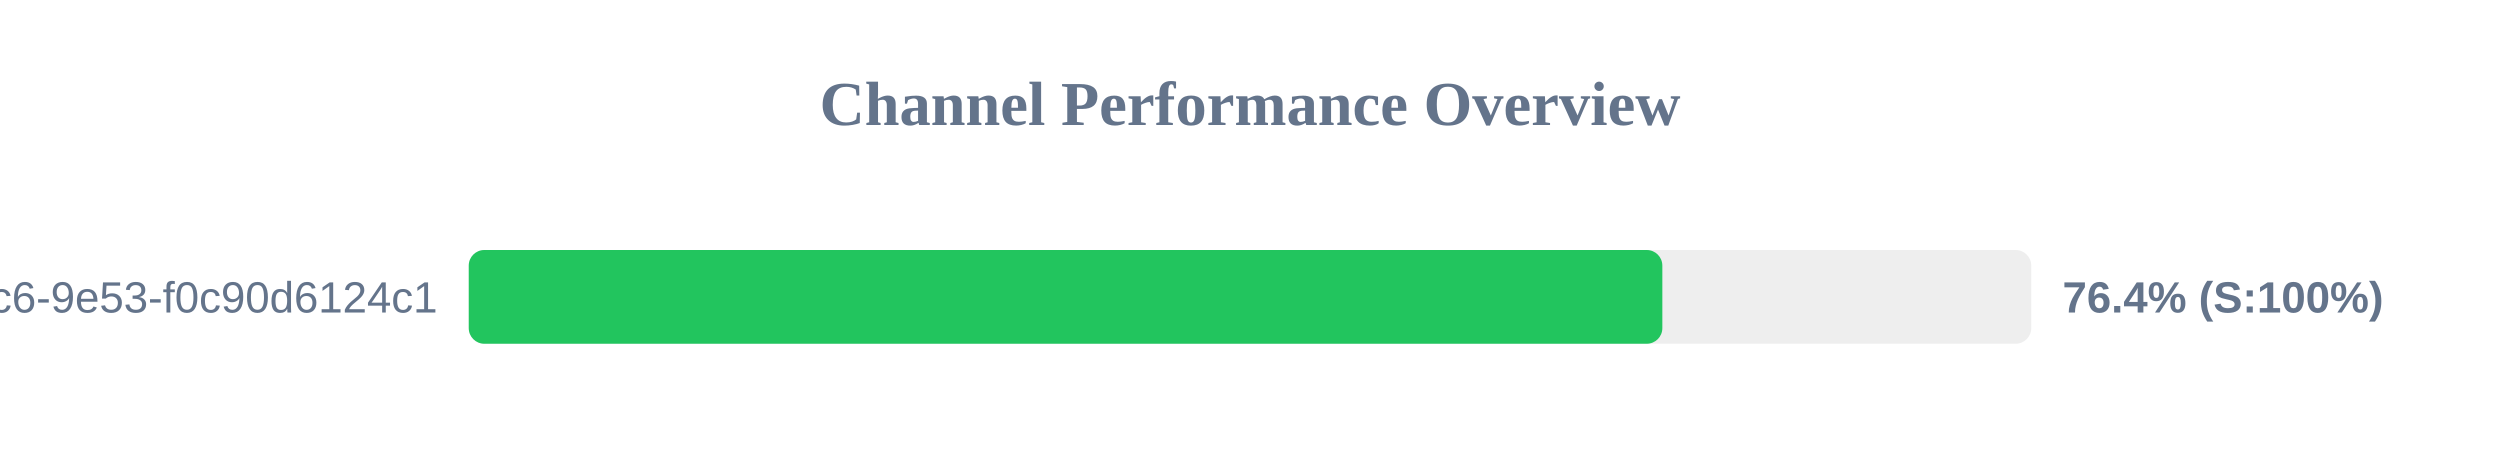
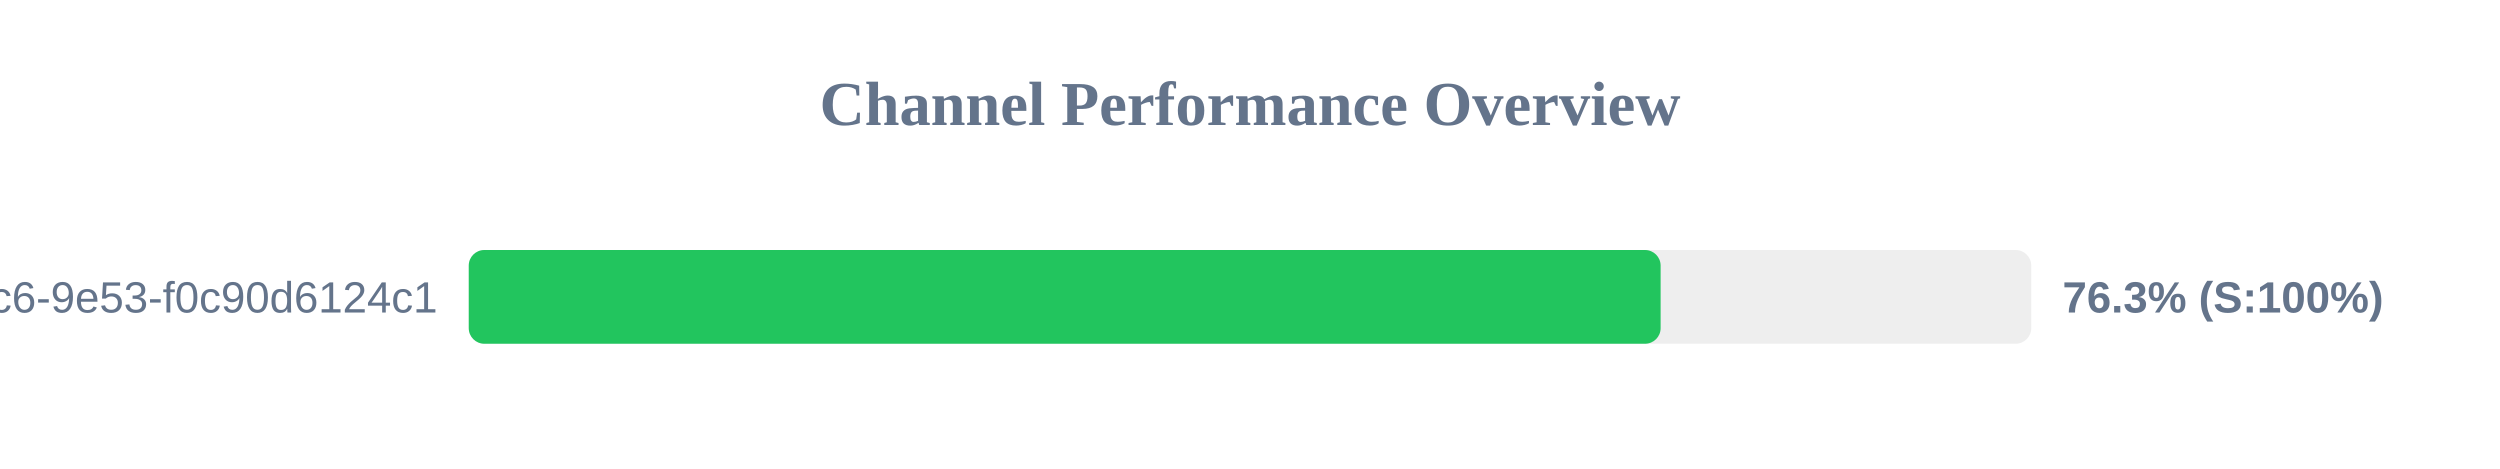
<svg xmlns="http://www.w3.org/2000/svg" width="800" height="150" version="1.1">
  <style>
        .row { font: 14px Arial; fill: #64748b; }
        .score { font: bold 14px Arial; fill: #64748b; }
    </style>
  <text x="400" y="40" text-anchor="middle" font-size="20px" font-weight="bold" fill="#64748b">Channel Performance Overview</text>
  <rect x="150" y="80" width="500" height="30" fill="#eee" rx="5" />
-   <rect x="150" y="80" width="381.95" height="30" fill="#22c55e" rx="5" />
+   <rect x="150" y="80" width="381.4" height="30" fill="#22c55e" rx="5" />
  <text x="140" y="100" text-anchor="end" class="row">?uuid=4685eb2a-5ddb-4dc6-9e53-f0c90d6124c1</text>
-   <text x="660" y="100" text-anchor="start" class="score">76.4% (S:100%)</text>
+   <text x="660" y="100" text-anchor="start" class="score">76.3% (S:100%)</text>
</svg>
